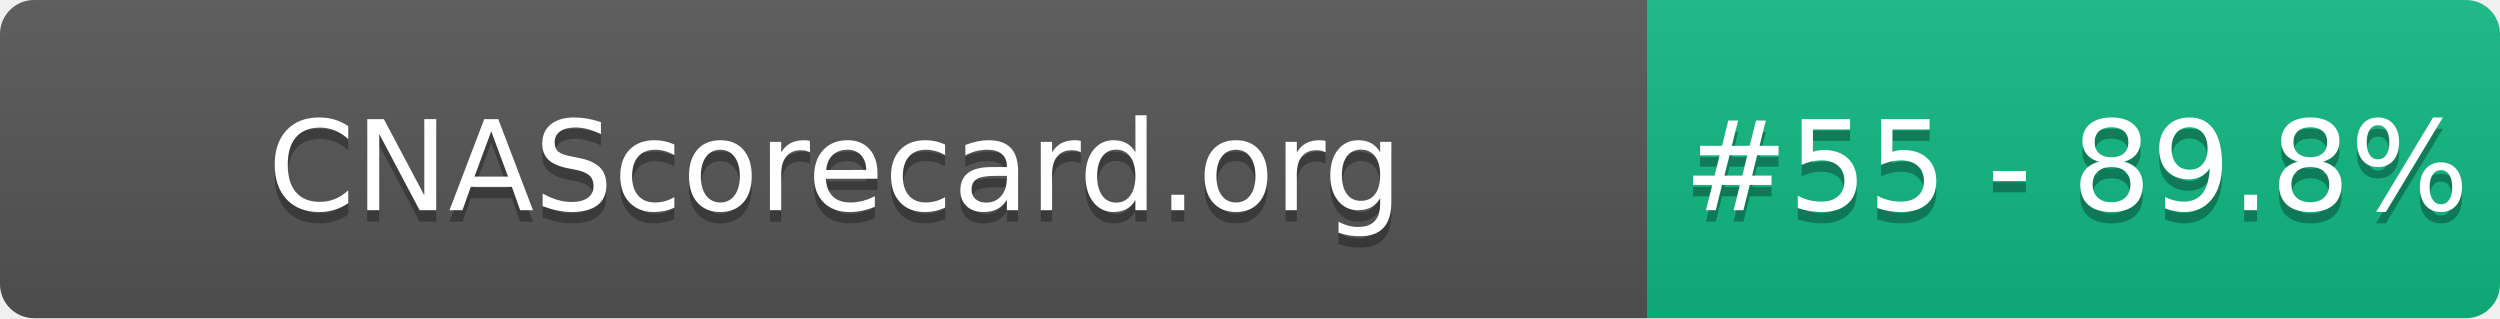
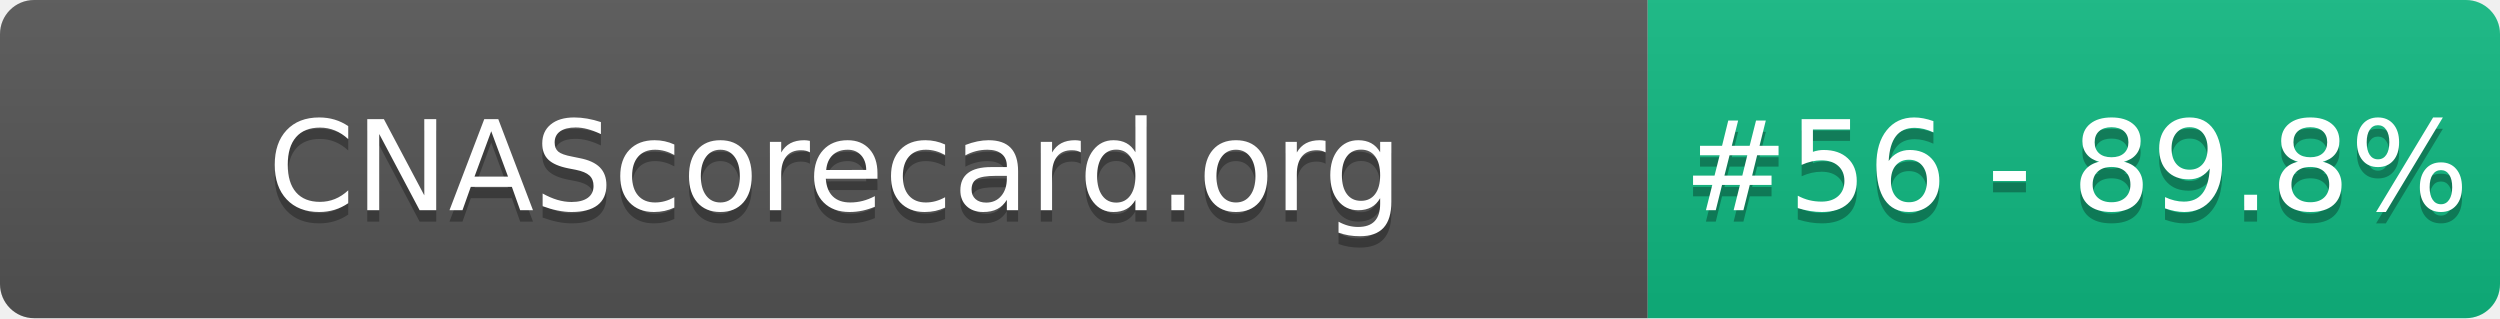
- <svg xmlns="http://www.w3.org/2000/svg" width="220" height="28" role="img" aria-label="CNAScorecard.org: #55 - 89.8%">
+ <svg xmlns="http://www.w3.org/2000/svg" width="220" height="28" role="img" aria-label="CNAScorecard.org: #56 - 89.8%">
  <linearGradient id="s" x2="0" y2="100%">
    <stop offset="0" stop-color="#bbb" stop-opacity=".1" />
    <stop offset="1" stop-opacity=".1" />
  </linearGradient>
  <clipPath id="r">
    <rect width="220" height="28" rx="3" fill="#fff" />
  </clipPath>
  <g clip-path="url(#r)">
    <rect width="145" height="28" fill="#555" />
    <rect x="145" width="75" height="28" fill="#10B981" />
    <rect width="220" height="28" fill="url(#s)" />
  </g>
  <g fill="#fff" text-anchor="middle" font-family="Verdana,Geneva,DejaVu Sans,sans-serif" text-rendering="geometricPrecision" font-size="110">
    <text aria-hidden="true" x="735" y="195" fill="#010101" fill-opacity=".3" transform="scale(.1)" textLength="1350">CNAScorecard.org</text>
    <text x="735" y="185" transform="scale(.1)" fill="#fff" textLength="1350">CNAScorecard.org</text>
-     <text aria-hidden="true" x="1827" y="195" fill="#010101" fill-opacity=".3" transform="scale(.1)" textLength="605">#55 - 89.8%</text>
-     <text x="1827" y="185" transform="scale(.1)" fill="#fff" textLength="605">#55 - 89.8%</text>
+     <text aria-hidden="true" x="1827" y="195" fill="#010101" fill-opacity=".3" transform="scale(.1)" textLength="605">#56 - 89.8%</text>
+     <text x="1827" y="185" transform="scale(.1)" fill="#fff" textLength="605">#56 - 89.8%</text>
  </g>
</svg>
